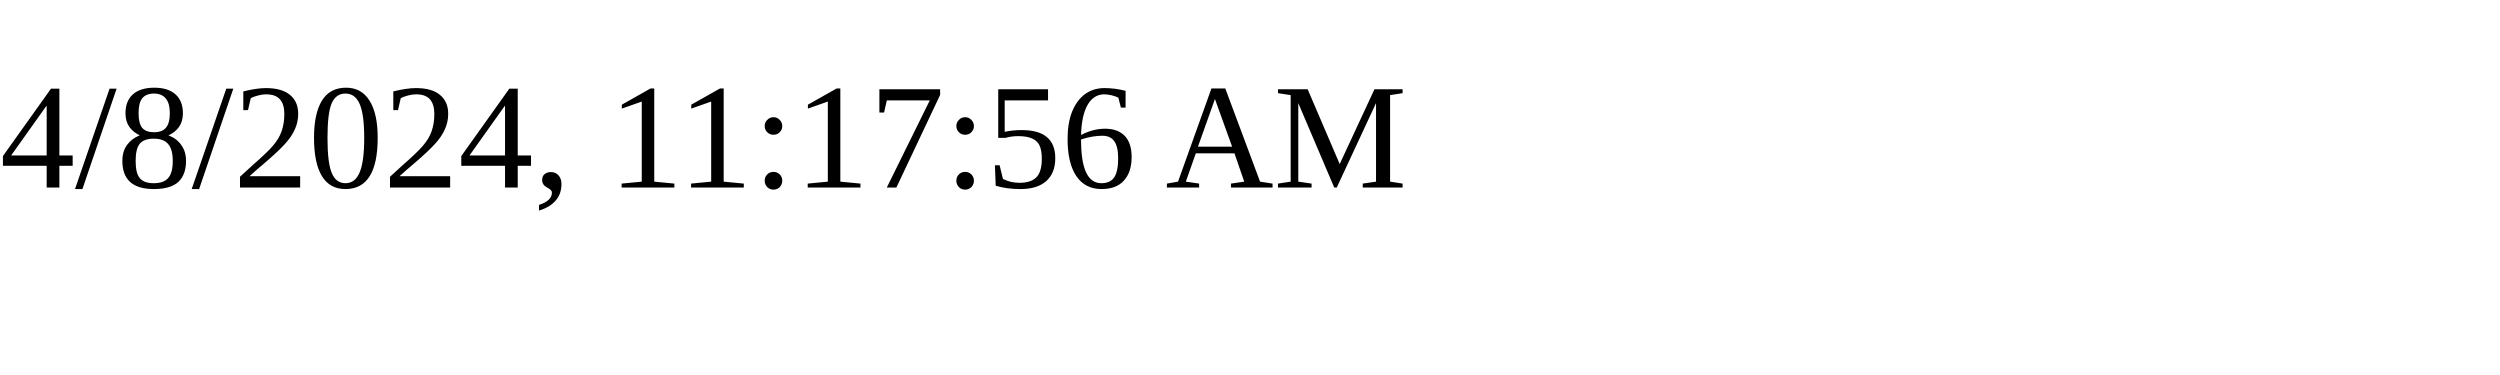
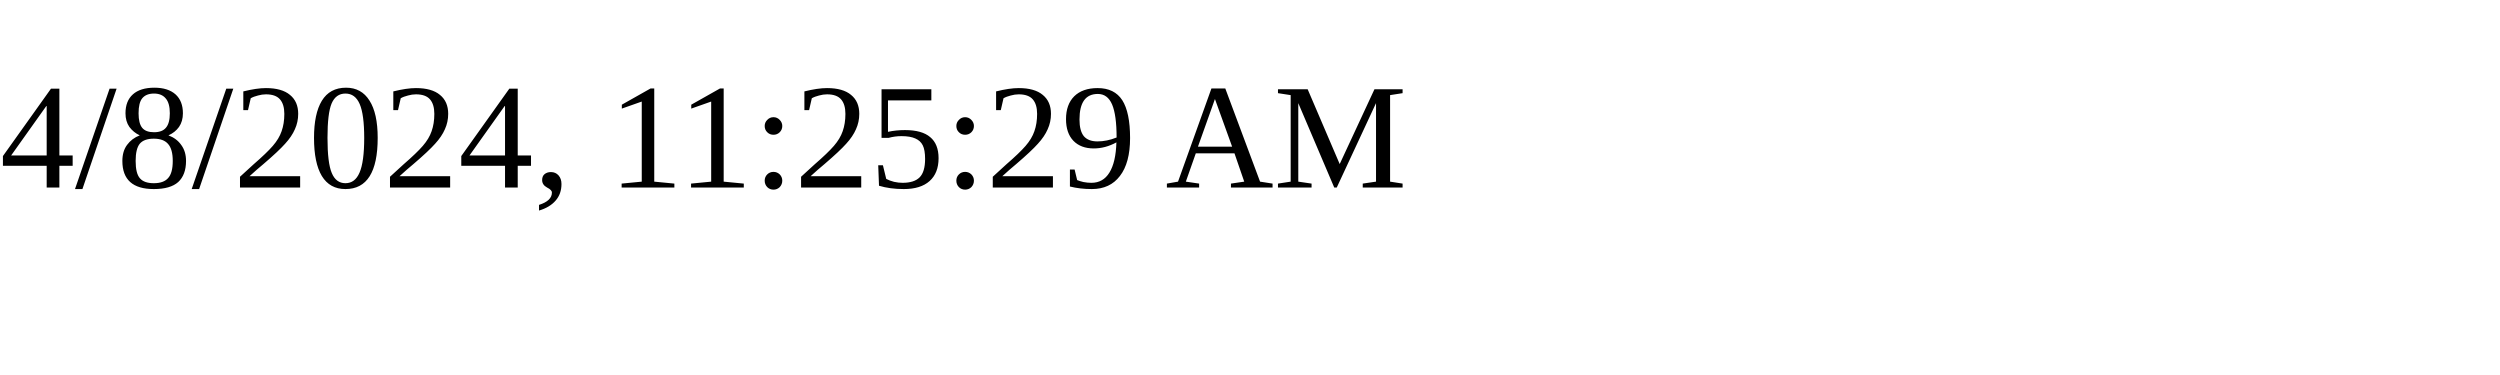
<svg xmlns="http://www.w3.org/2000/svg" height="30" width="200">
-   <text x="0" y="15">4/8/2024, 11:17:56 AM</text>
+   <text x="0" y="15">4/8/2024, 11:25:29 AM</text>
</svg>
